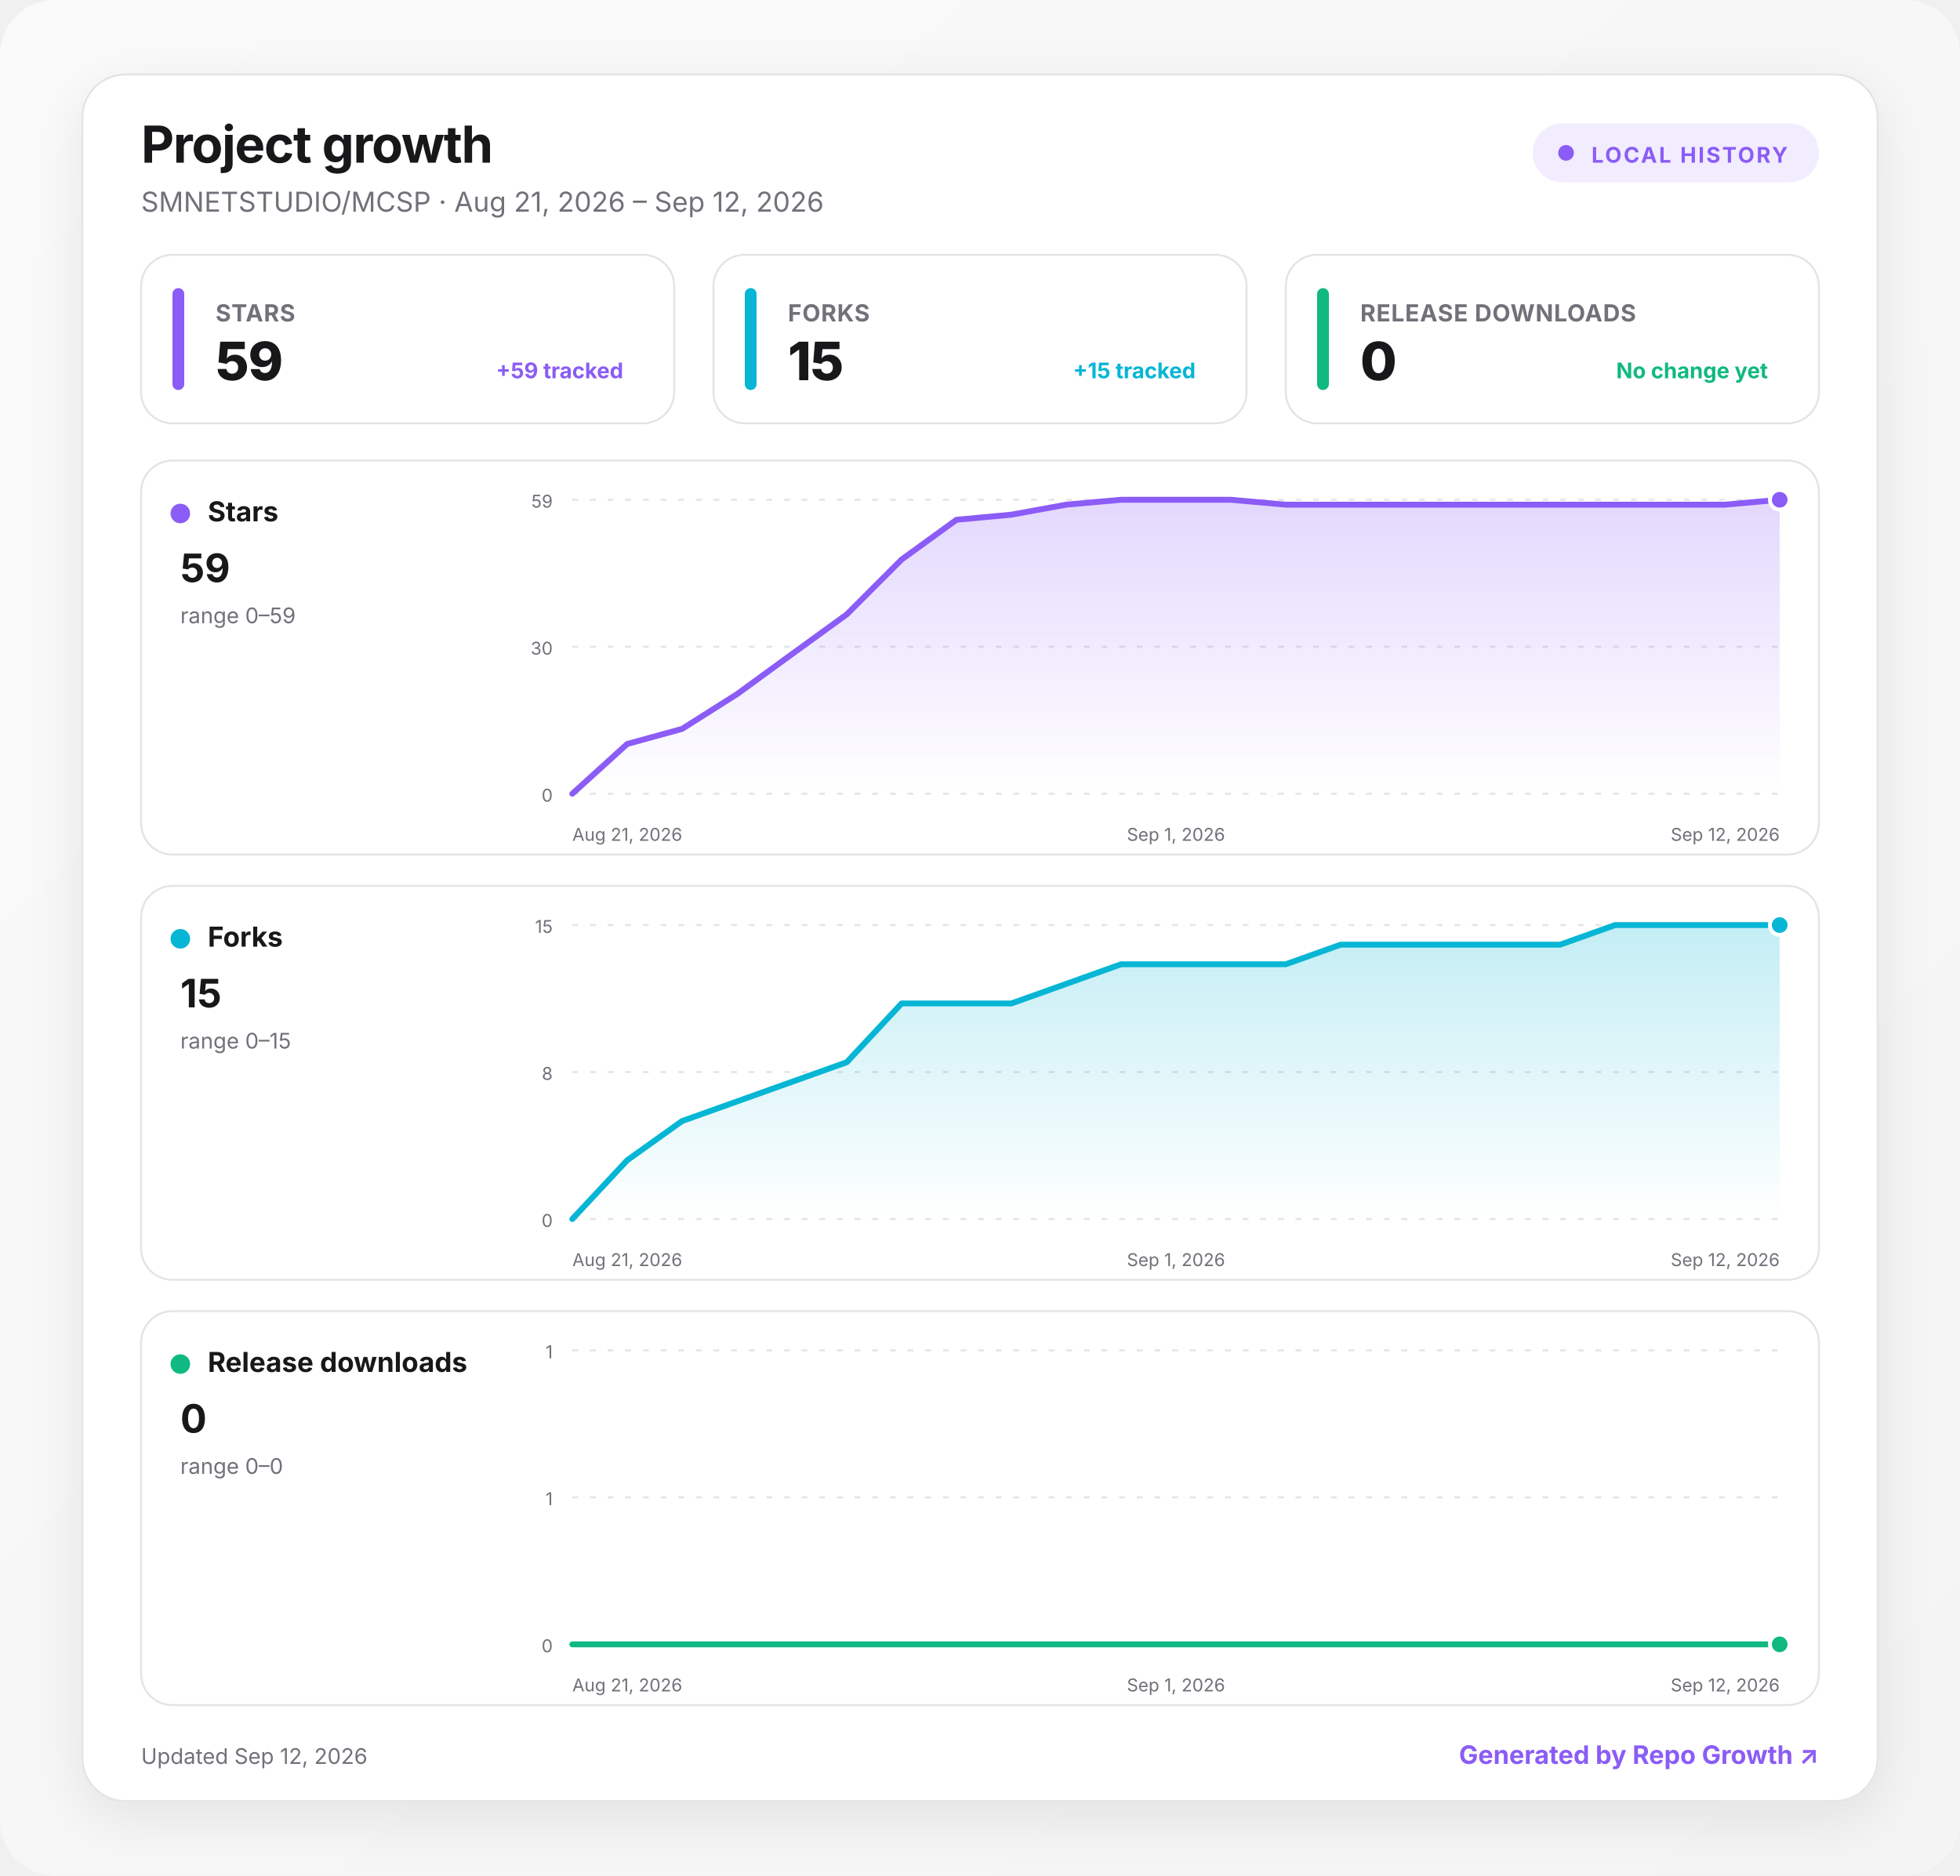
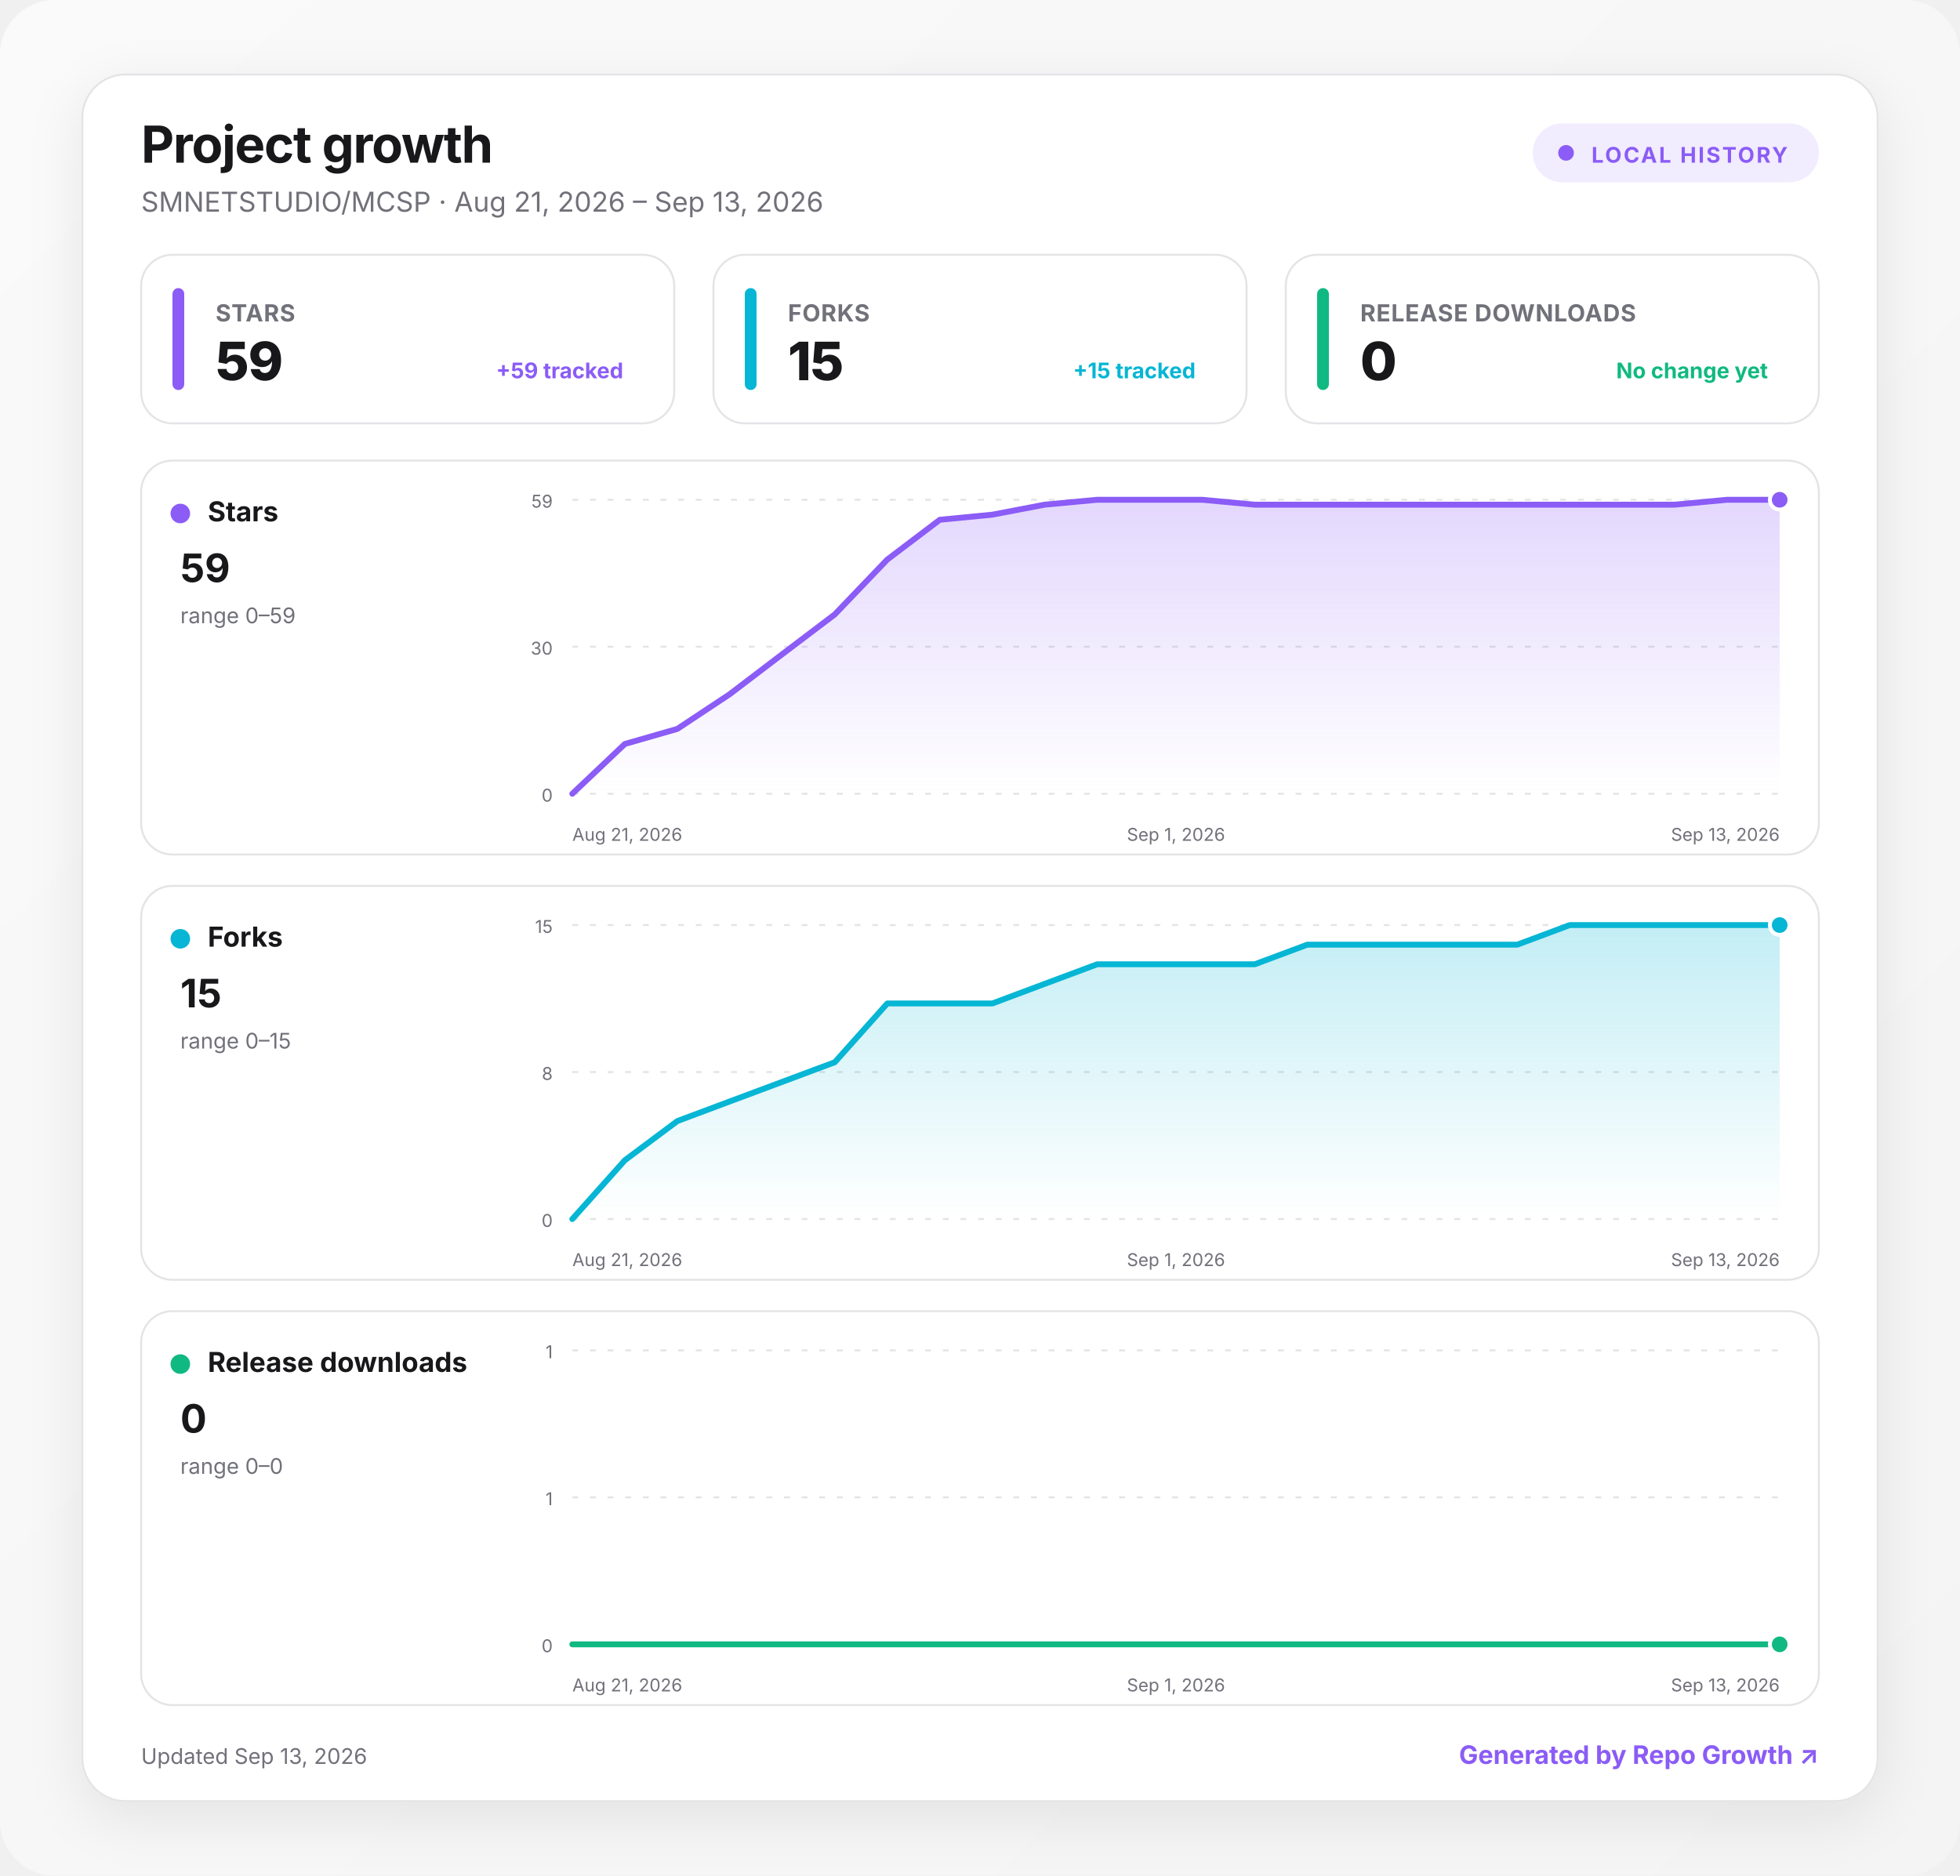
<svg xmlns="http://www.w3.org/2000/svg" width="1000" height="957" viewBox="0 0 1000 957" role="img" aria-labelledby="title desc">
  <defs>
    <linearGradient id="background" x1="0" y1="0" x2="1" y2="1">
      <stop offset="0" stop-color="#fafafa" />
      <stop offset="1" stop-color="#f4f4f5" />
    </linearGradient>
    <linearGradient id="fill-stars" x1="0" y1="0" x2="0" y2="1">
      <stop offset="0" stop-color="#8b5cf6" stop-opacity=".24" />
      <stop offset="1" stop-color="#8b5cf6" stop-opacity="0" />
    </linearGradient>
    <linearGradient id="fill-forks" x1="0" y1="0" x2="0" y2="1">
      <stop offset="0" stop-color="#06b6d4" stop-opacity=".24" />
      <stop offset="1" stop-color="#06b6d4" stop-opacity="0" />
    </linearGradient>
    <linearGradient id="fill-downloads" x1="0" y1="0" x2="0" y2="1">
      <stop offset="0" stop-color="#10b981" stop-opacity=".24" />
      <stop offset="1" stop-color="#10b981" stop-opacity="0" />
    </linearGradient>
    <filter id="shadow" x="-10%" y="-10%" width="120%" height="130%">
      <feDropShadow dx="0" dy="8" stdDeviation="14" flood-color="#18181b" flood-opacity=".08" />
    </filter>
    <style>
      :root { color-scheme: light dark; }
      .bg { fill: url(#background); }
      .surface { fill: #ffffff; stroke: #e4e4e7; }
      .panel { fill: #ffffff; stroke: #e4e4e7; }
      .primary { fill: #18181b; }
      .secondary { fill: #71717a; }
      .grid { stroke: #e4e4e7; }
      text { font-family: Inter, ui-sans-serif, system-ui, -apple-system, BlinkMacSystemFont, "Segoe UI", sans-serif; }
      @media (prefers-color-scheme: dark) {
        .bg { fill: #09090b; }
        .surface, .panel { fill: #111113; stroke: #27272a; }
        .primary { fill: #fafafa; }
        .secondary { fill: #a1a1aa; }
        .grid { stroke: #27272a; }
      }
    </style>
  </defs>
  <rect class="bg" width="1000" height="957" rx="28" />
  <g transform="translate(42 38)">
    <rect x="0" y="0" width="916" height="881" rx="22" class="surface" filter="url(#shadow)" />
    <text x="30" y="45" class="primary" font-size="26" font-weight="750" letter-spacing="-.5">Project growth</text>
-     <text x="30" y="70" class="secondary" font-size="14">SMNETSTUDIO/MCSP · Aug 21, 2026 – Sep 12, 2026</text>
+     <text x="30" y="70" class="secondary" font-size="14">SMNETSTUDIO/MCSP · Aug 21, 2026 – Sep 13, 2026</text>
    <g transform="translate(740 25)">
      <rect width="146" height="30" rx="15" fill="#8b5cf6" fill-opacity=".12" />
      <circle cx="17" cy="15" r="4" fill="#8b5cf6" />
      <text x="30" y="20" fill="#8b5cf6" font-size="11" font-weight="700" letter-spacing="1">LOCAL HISTORY</text>
    </g>
    <g transform="translate(30 92)">
      <rect width="272" height="86" rx="16" class="panel" />
      <rect x="16" y="17" width="6" height="52" rx="3" fill="#8b5cf6" />
      <text x="38" y="34" class="secondary" font-size="12" font-weight="650" letter-spacing=".3">STARS</text>
      <text x="38" y="64" class="primary" font-size="27" font-weight="760" letter-spacing="-.5">59</text>
      <text x="246" y="63" text-anchor="end" fill="#8b5cf6" font-size="11" font-weight="650">+59 tracked</text>
    </g>
    <g transform="translate(322 92)">
      <rect width="272" height="86" rx="16" class="panel" />
      <rect x="16" y="17" width="6" height="52" rx="3" fill="#06b6d4" />
      <text x="38" y="34" class="secondary" font-size="12" font-weight="650" letter-spacing=".3">FORKS</text>
      <text x="38" y="64" class="primary" font-size="27" font-weight="760" letter-spacing="-.5">15</text>
      <text x="246" y="63" text-anchor="end" fill="#06b6d4" font-size="11" font-weight="650">+15 tracked</text>
    </g>
    <g transform="translate(614 92)">
      <rect width="272" height="86" rx="16" class="panel" />
      <rect x="16" y="17" width="6" height="52" rx="3" fill="#10b981" />
      <text x="38" y="34" class="secondary" font-size="12" font-weight="650" letter-spacing=".3">RELEASE DOWNLOADS</text>
      <text x="38" y="64" class="primary" font-size="27" font-weight="760" letter-spacing="-.5">0</text>
      <text x="246" y="63" text-anchor="end" fill="#10b981" font-size="11" font-weight="650">No change yet</text>
    </g>
    <g transform="translate(30 197)">
      <rect width="856" height="201" rx="16" class="panel" />
      <circle cx="20" cy="27" r="5" fill="#8b5cf6" />
      <text x="34" y="31" class="primary" font-size="14" font-weight="700">Stars</text>
      <text x="20" y="62" class="primary" font-size="20" font-weight="750">59</text>
      <text x="20" y="83" class="secondary" font-size="11">range 0–59</text>
      <line x1="220" x2="836" y1="20" y2="20" class="grid" stroke-width="1" stroke-dasharray="3 6" />
      <text x="210" y="24" text-anchor="end" class="secondary" font-size="9">59</text>
      <line x1="220" x2="836" y1="95" y2="95" class="grid" stroke-width="1" stroke-dasharray="3 6" />
      <text x="210" y="99" text-anchor="end" class="secondary" font-size="9">30</text>
      <line x1="220" x2="836" y1="170" y2="170" class="grid" stroke-width="1" stroke-dasharray="3 6" />
      <text x="210" y="174" text-anchor="end" class="secondary" font-size="9">0</text>
-       <path d="M220 170 L248 144.6 L276 136.9 L304 119.2 L332 98.8 L360 78.5 L388 50.5 L416 30.2 L444 27.6 L472 22.5 L500 20 L528 20 L556 20 L584 22.5 L612 22.5 L640 22.5 L668 22.5 L696 22.5 L724 22.5 L752 22.5 L780 22.5 L808 22.5 L836 20 L836 170 L220 170 Z" fill="url(#fill-stars)" />
-       <path d="M220 170 L248 144.6 L276 136.9 L304 119.2 L332 98.8 L360 78.5 L388 50.5 L416 30.2 L444 27.6 L472 22.5 L500 20 L528 20 L556 20 L584 22.5 L612 22.5 L640 22.5 L668 22.5 L696 22.5 L724 22.5 L752 22.5 L780 22.5 L808 22.5 L836 20" fill="none" stroke="#8b5cf6" stroke-width="3" stroke-linecap="round" stroke-linejoin="round" />
+       <path d="M220 170 L246.8 144.6 L273.6 136.9 L300.3 119.2 L327.1 98.8 L353.9 78.5 L380.7 50.5 L407.5 30.2 L434.3 27.6 L461 22.5 L487.8 20 L514.6 20 L541.4 20 L568.2 22.5 L595 22.5 L621.7 22.5 L648.5 22.5 L675.3 22.5 L702.1 22.5 L728.9 22.5 L755.7 22.5 L782.4 22.5 L809.2 20 L836 20 L836 170 L220 170 Z" fill="url(#fill-stars)" />
+       <path d="M220 170 L246.8 144.6 L273.6 136.9 L300.3 119.2 L327.1 98.8 L353.9 78.5 L380.7 50.5 L407.5 30.2 L434.3 27.6 L461 22.5 L487.8 20 L514.6 20 L541.4 20 L568.2 22.5 L595 22.5 L621.7 22.5 L648.5 22.5 L675.3 22.5 L702.1 22.5 L728.9 22.5 L755.7 22.5 L782.4 22.5 L809.2 20 L836 20" fill="none" stroke="#8b5cf6" stroke-width="3" stroke-linecap="round" stroke-linejoin="round" />
      <circle cx="836" cy="20" r="5" fill="#8b5cf6" stroke="#fff" stroke-width="2" />
      <text x="220" y="194" text-anchor="start" class="secondary" font-size="9">Aug 21, 2026</text>
      <text x="528" y="194" text-anchor="middle" class="secondary" font-size="9">Sep 1, 2026</text>
-       <text x="836" y="194" text-anchor="end" class="secondary" font-size="9">Sep 12, 2026</text>
+       <text x="836" y="194" text-anchor="end" class="secondary" font-size="9">Sep 13, 2026</text>
    </g>
    <g transform="translate(30 414)">
      <rect width="856" height="201" rx="16" class="panel" />
      <circle cx="20" cy="27" r="5" fill="#06b6d4" />
      <text x="34" y="31" class="primary" font-size="14" font-weight="700">Forks</text>
      <text x="20" y="62" class="primary" font-size="20" font-weight="750">15</text>
      <text x="20" y="83" class="secondary" font-size="11">range 0–15</text>
      <line x1="220" x2="836" y1="20" y2="20" class="grid" stroke-width="1" stroke-dasharray="3 6" />
      <text x="210" y="24" text-anchor="end" class="secondary" font-size="9">15</text>
      <line x1="220" x2="836" y1="95" y2="95" class="grid" stroke-width="1" stroke-dasharray="3 6" />
      <text x="210" y="99" text-anchor="end" class="secondary" font-size="9">8</text>
      <line x1="220" x2="836" y1="170" y2="170" class="grid" stroke-width="1" stroke-dasharray="3 6" />
      <text x="210" y="174" text-anchor="end" class="secondary" font-size="9">0</text>
-       <path d="M220 170 L248 140 L276 120 L304 110 L332 100 L360 90 L388 60 L416 60 L444 60 L472 50 L500 40 L528 40 L556 40 L584 40 L612 30 L640 30 L668 30 L696 30 L724 30 L752 20 L780 20 L808 20 L836 20 L836 170 L220 170 Z" fill="url(#fill-forks)" />
-       <path d="M220 170 L248 140 L276 120 L304 110 L332 100 L360 90 L388 60 L416 60 L444 60 L472 50 L500 40 L528 40 L556 40 L584 40 L612 30 L640 30 L668 30 L696 30 L724 30 L752 20 L780 20 L808 20 L836 20" fill="none" stroke="#06b6d4" stroke-width="3" stroke-linecap="round" stroke-linejoin="round" />
+       <path d="M220 170 L246.8 140 L273.6 120 L300.3 110 L327.1 100 L353.9 90 L380.7 60 L407.5 60 L434.3 60 L461 50 L487.8 40 L514.6 40 L541.4 40 L568.2 40 L595 30 L621.7 30 L648.5 30 L675.3 30 L702.1 30 L728.9 20 L755.7 20 L782.4 20 L809.2 20 L836 20 L836 170 L220 170 Z" fill="url(#fill-forks)" />
+       <path d="M220 170 L246.8 140 L273.6 120 L300.3 110 L327.1 100 L353.9 90 L380.7 60 L407.5 60 L434.3 60 L461 50 L487.8 40 L514.6 40 L541.4 40 L568.2 40 L595 30 L621.7 30 L648.5 30 L675.3 30 L702.1 30 L728.9 20 L755.7 20 L782.4 20 L809.2 20 L836 20" fill="none" stroke="#06b6d4" stroke-width="3" stroke-linecap="round" stroke-linejoin="round" />
      <circle cx="836" cy="20" r="5" fill="#06b6d4" stroke="#fff" stroke-width="2" />
      <text x="220" y="194" text-anchor="start" class="secondary" font-size="9">Aug 21, 2026</text>
      <text x="528" y="194" text-anchor="middle" class="secondary" font-size="9">Sep 1, 2026</text>
-       <text x="836" y="194" text-anchor="end" class="secondary" font-size="9">Sep 12, 2026</text>
+       <text x="836" y="194" text-anchor="end" class="secondary" font-size="9">Sep 13, 2026</text>
    </g>
    <g transform="translate(30 631)">
      <rect width="856" height="201" rx="16" class="panel" />
      <circle cx="20" cy="27" r="5" fill="#10b981" />
      <text x="34" y="31" class="primary" font-size="14" font-weight="700">Release downloads</text>
      <text x="20" y="62" class="primary" font-size="20" font-weight="750">0</text>
      <text x="20" y="83" class="secondary" font-size="11">range 0–0</text>
      <line x1="220" x2="836" y1="20" y2="20" class="grid" stroke-width="1" stroke-dasharray="3 6" />
      <text x="210" y="24" text-anchor="end" class="secondary" font-size="9">1</text>
      <line x1="220" x2="836" y1="95" y2="95" class="grid" stroke-width="1" stroke-dasharray="3 6" />
      <text x="210" y="99" text-anchor="end" class="secondary" font-size="9">1</text>
      <line x1="220" x2="836" y1="170" y2="170" class="grid" stroke-width="1" stroke-dasharray="3 6" />
      <text x="210" y="174" text-anchor="end" class="secondary" font-size="9">0</text>
-       <path d="M220 170 L248 170 L276 170 L304 170 L332 170 L360 170 L388 170 L416 170 L444 170 L472 170 L500 170 L528 170 L556 170 L584 170 L612 170 L640 170 L668 170 L696 170 L724 170 L752 170 L780 170 L808 170 L836 170 L836 170 L220 170 Z" fill="url(#fill-downloads)" />
-       <path d="M220 170 L248 170 L276 170 L304 170 L332 170 L360 170 L388 170 L416 170 L444 170 L472 170 L500 170 L528 170 L556 170 L584 170 L612 170 L640 170 L668 170 L696 170 L724 170 L752 170 L780 170 L808 170 L836 170" fill="none" stroke="#10b981" stroke-width="3" stroke-linecap="round" stroke-linejoin="round" />
+       <path d="M220 170 L246.8 170 L273.6 170 L300.3 170 L327.1 170 L353.9 170 L380.7 170 L407.5 170 L434.3 170 L461 170 L487.8 170 L514.6 170 L541.4 170 L568.2 170 L595 170 L621.7 170 L648.5 170 L675.3 170 L702.1 170 L728.9 170 L755.7 170 L782.4 170 L809.2 170 L836 170 L836 170 L220 170 Z" fill="url(#fill-downloads)" />
+       <path d="M220 170 L246.8 170 L273.6 170 L300.3 170 L327.1 170 L353.9 170 L380.7 170 L407.5 170 L434.3 170 L461 170 L487.8 170 L514.6 170 L541.4 170 L568.2 170 L595 170 L621.7 170 L648.5 170 L675.3 170 L702.1 170 L728.9 170 L755.7 170 L782.4 170 L809.2 170 L836 170" fill="none" stroke="#10b981" stroke-width="3" stroke-linecap="round" stroke-linejoin="round" />
      <circle cx="836" cy="170" r="5" fill="#10b981" stroke="#fff" stroke-width="2" />
      <text x="220" y="194" text-anchor="start" class="secondary" font-size="9">Aug 21, 2026</text>
      <text x="528" y="194" text-anchor="middle" class="secondary" font-size="9">Sep 1, 2026</text>
-       <text x="836" y="194" text-anchor="end" class="secondary" font-size="9">Sep 12, 2026</text>
+       <text x="836" y="194" text-anchor="end" class="secondary" font-size="9">Sep 13, 2026</text>
    </g>
-     <text x="30" y="862" class="secondary" font-size="11">Updated Sep 12, 2026</text>
+     <text x="30" y="862" class="secondary" font-size="11">Updated Sep 13, 2026</text>
    <a href="https://github.com/MacRimi/repo-growth" target="_blank" aria-label="Open the Repo Growth project">
      <text x="886" y="862" fill="#8b5cf6" text-anchor="end" font-size="13" font-weight="700">Generated by Repo Growth ↗</text>
    </a>
  </g>
</svg>
